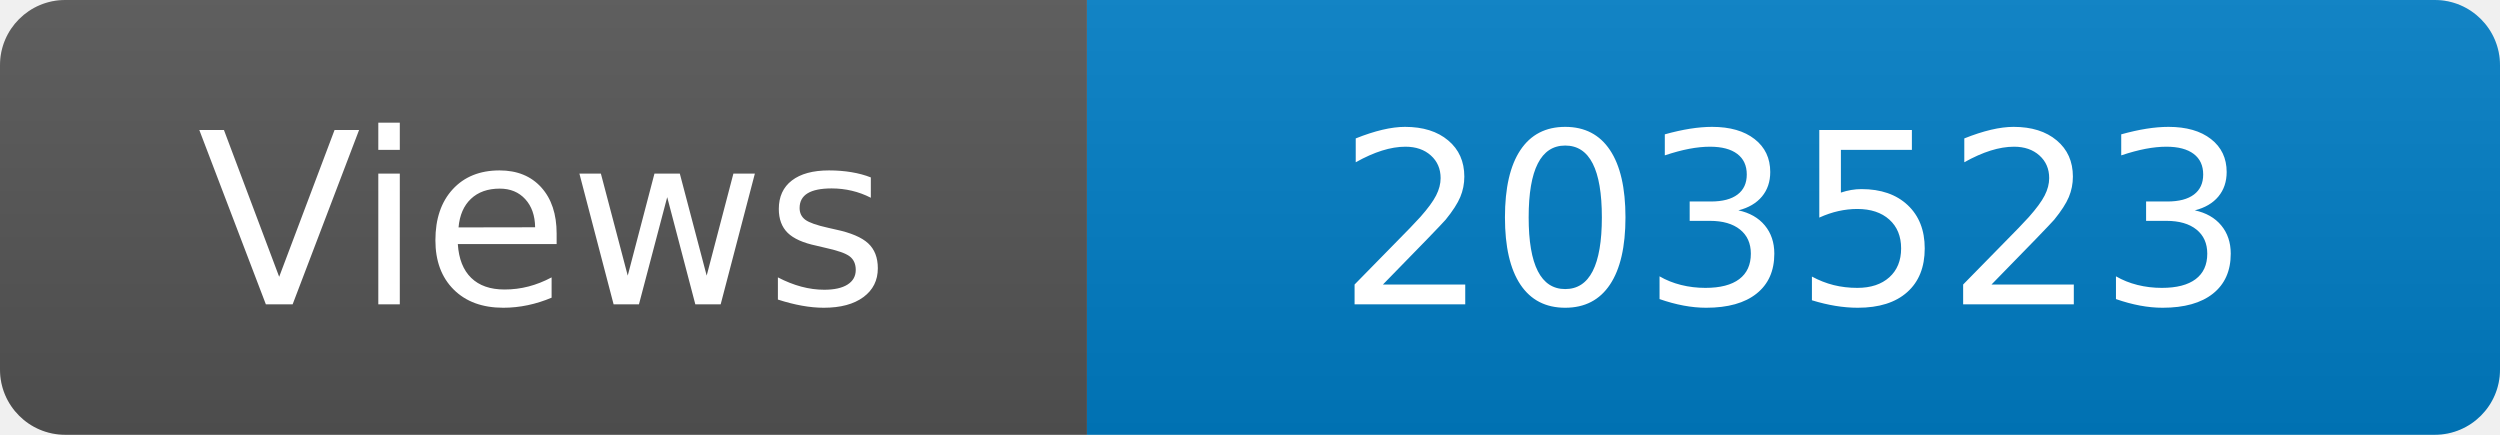
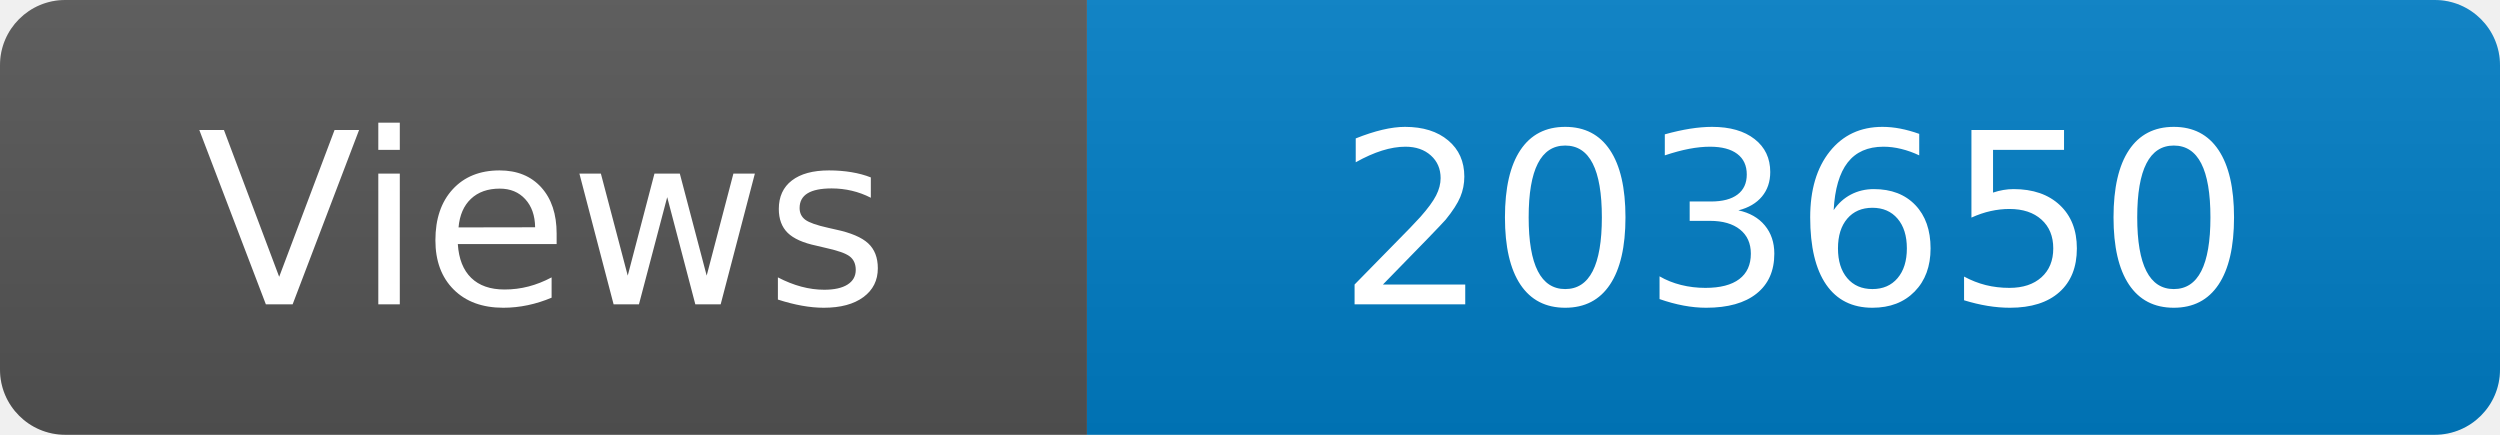
<svg xmlns="http://www.w3.org/2000/svg" width="115" height="20" role="img" aria-label="Maintained?: yes">
  <linearGradient id="s" x2="0" y2="100%">
    <stop offset="0" stop-color="#bbb" stop-opacity=".1" />
    <stop offset="1" stop-opacity=".1" />
  </linearGradient>
  <clipPath id="r">
    <rect width="115" height="20" rx="3" fill="#fff" />
  </clipPath>
  <g clip-path="url(#r)">
    <rect width="50" height="20" fill="#555" />
    <rect x="50" width="160" height="20" fill="#007ec6" />
    <rect width="115" height="20" fill="url(#s)" />
  </g>
  <g fill="#fff" text-anchor="middle" font-family="Verdana,Geneva,DejaVu Sans,sans-serif" font-size="110">
    <text x="250" y="140" transform="scale(.1)" fill="#fff">Views</text>
-     <text x="825" y="140" transform="scale(.1)" fill="#fff">203523</text>
+     <text x="825" y="140" transform="scale(.1)" fill="#fff">203650</text>
  </g>
</svg>
